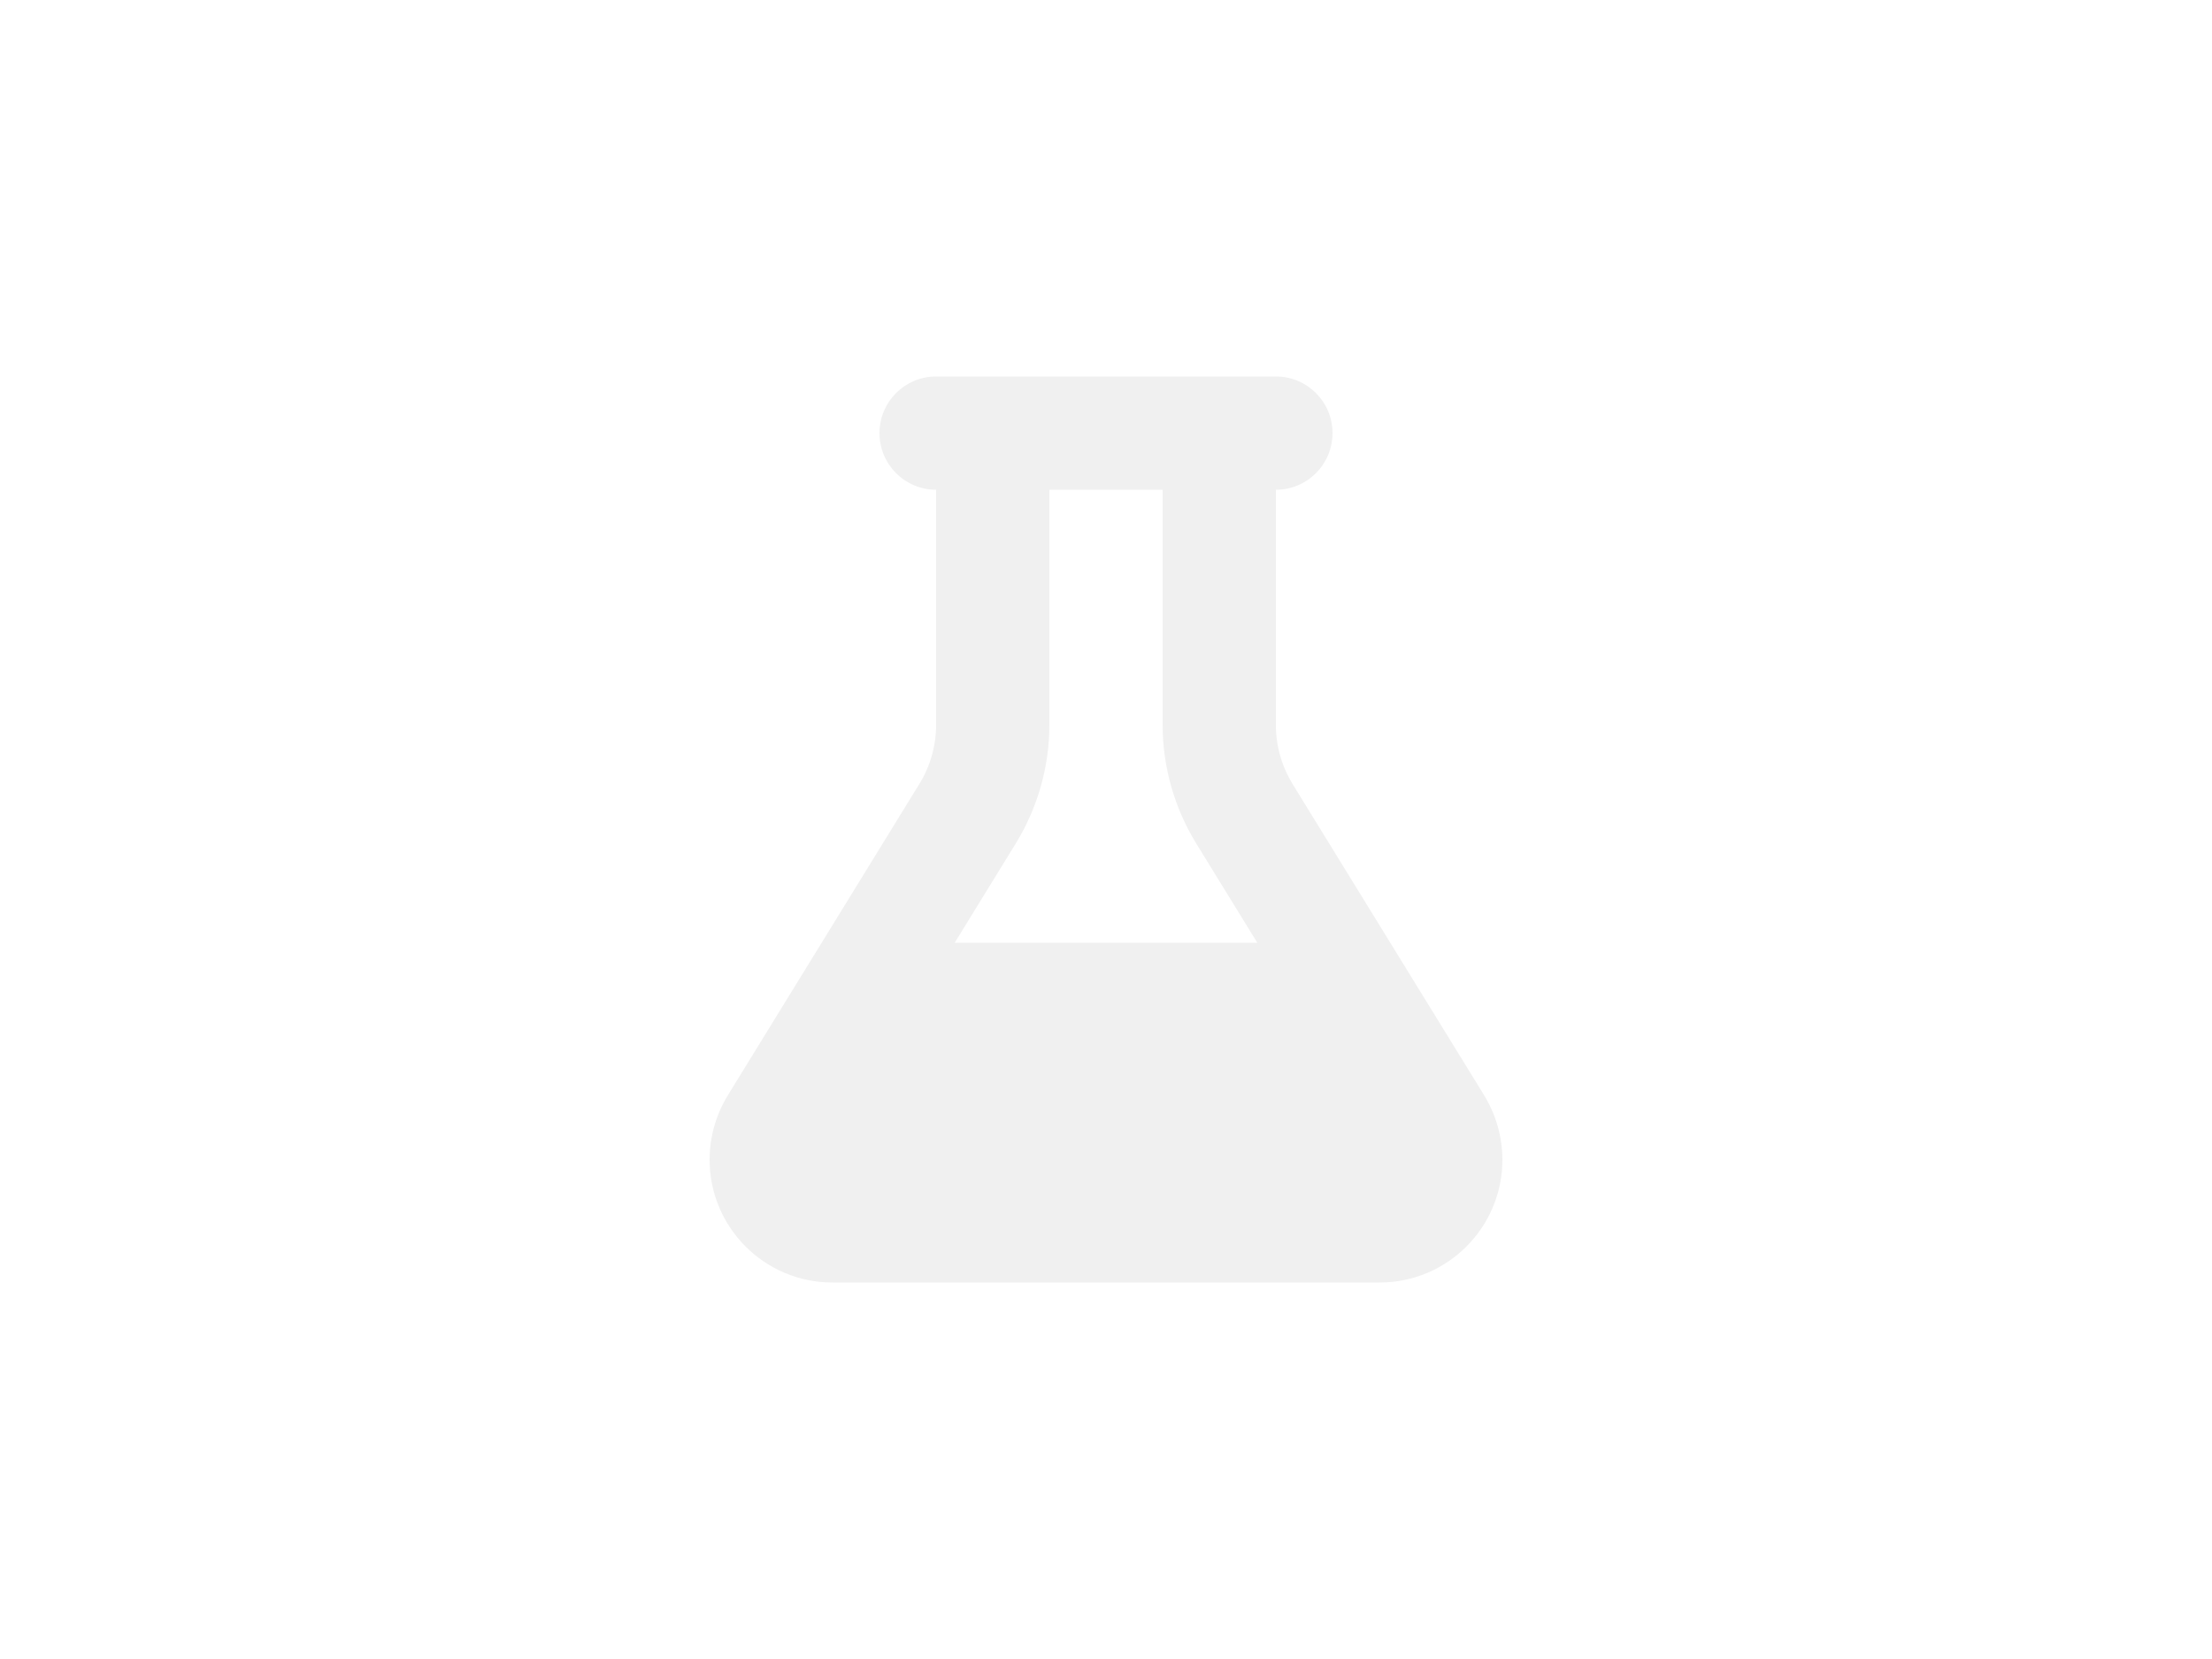
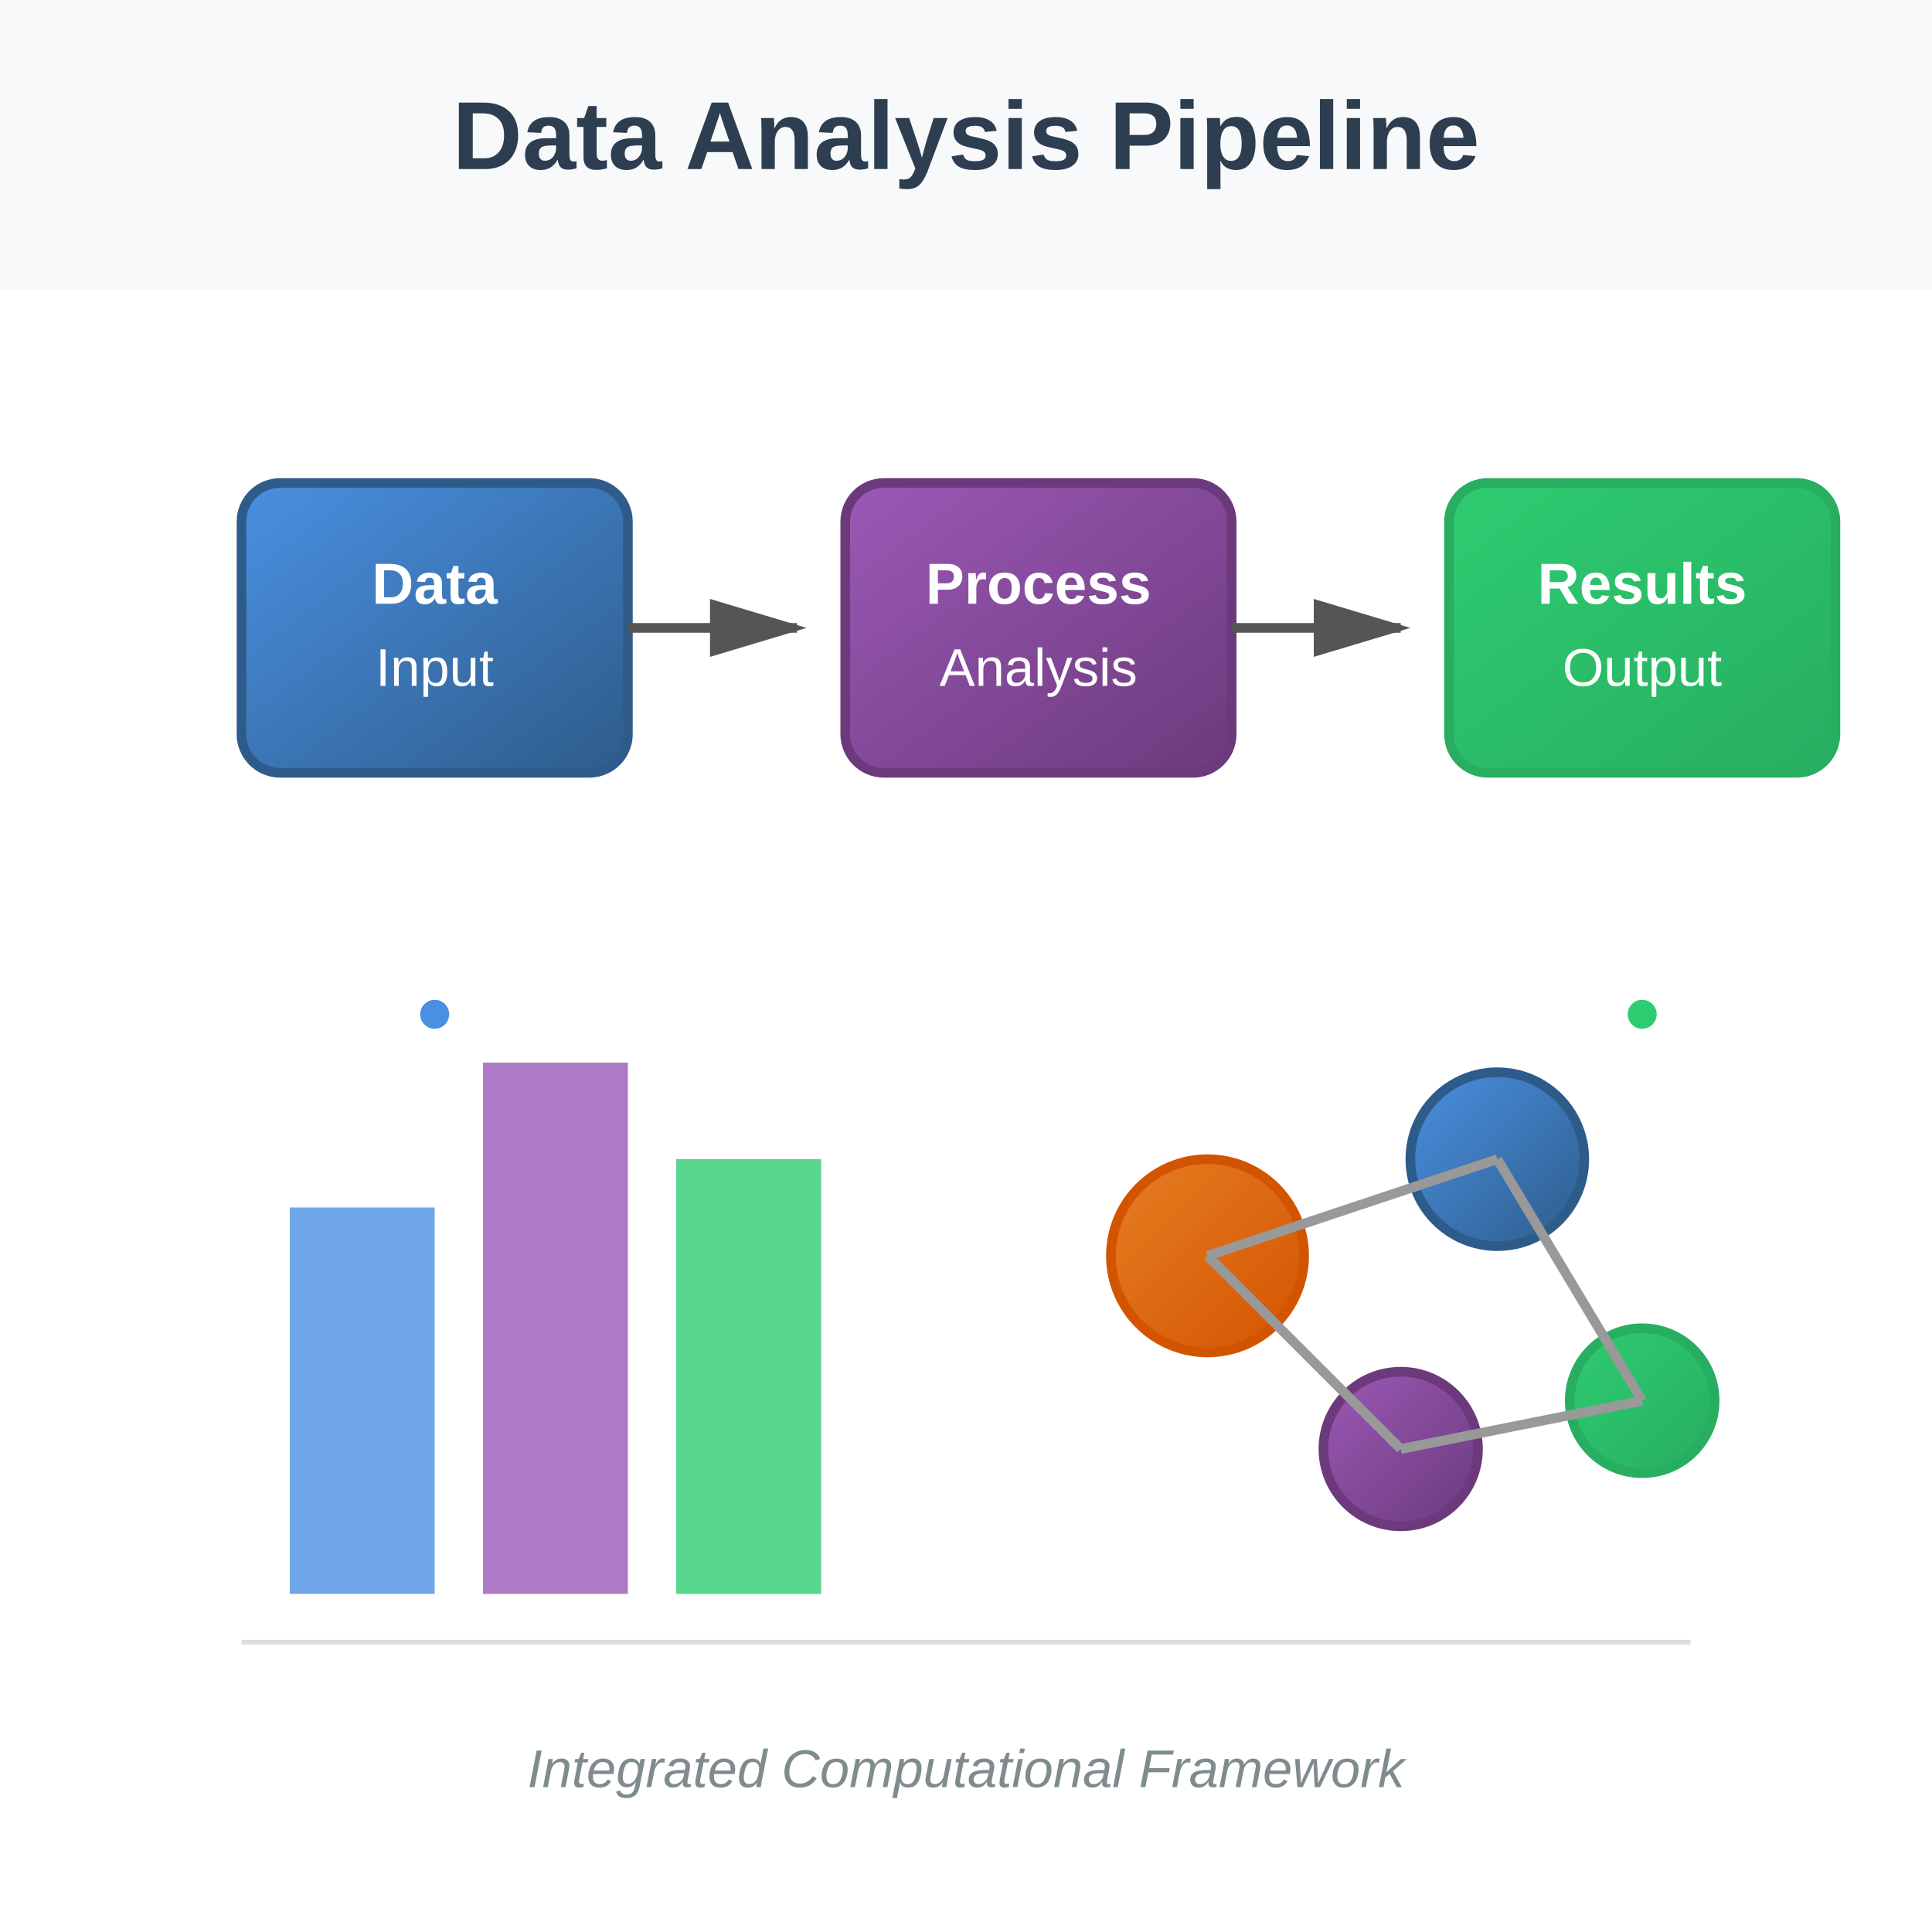
- <svg xmlns="http://www.w3.org/2000/svg" viewBox="0 0 1000 750">
-   <rect fill="white" x="0" y="0" width="1000" height="750" />
-   <path transform="translate(500, 375) scale(0.8) translate(-224, -256)" fill="#f0f0f0" d="M288 0H160 128C110.3 0 96 14.3 96 32s14.3 32 32 32V196.8c0 11.8-3.3 23.5-9.5 33.5L10.3 406.2C3.6 417.2 0 429.7 0 442.6C0 480.9 31.1 512 69.4 512H378.6c38.3 0 69.4-31.1 69.4-69.4c0-12.8-3.6-25.4-10.3-36.4L329.5 230.4c-6.2-10.1-9.5-21.7-9.5-33.5V64c17.7 0 32-14.3 32-32s-14.3-32-32-32H288zM192 196.8V64h64V196.8c0 23.7 6.6 46.9 19 67.1L309.5 320h-171L173 263.9c12.4-20.2 19-43.4 19-67.1z" />
+ <svg xmlns="http://www.w3.org/2000/svg" viewBox="0 0 400 400">
+   <rect width="400" height="400" fill="#ffffff" />
+   <defs>
+     <linearGradient id="blueGrad" x1="0%" y1="0%" x2="100%" y2="100%">
+       <stop offset="0%" style="stop-color:#4A90E2;stop-opacity:1" />
+       <stop offset="100%" style="stop-color:#2E5C8A;stop-opacity:1" />
+     </linearGradient>
+     <linearGradient id="purpleGrad" x1="0%" y1="0%" x2="100%" y2="100%">
+       <stop offset="0%" style="stop-color:#9B59B6;stop-opacity:1" />
+       <stop offset="100%" style="stop-color:#6C3A7C;stop-opacity:1" />
+     </linearGradient>
+     <linearGradient id="greenGrad" x1="0%" y1="0%" x2="100%" y2="100%">
+       <stop offset="0%" style="stop-color:#2ECC71;stop-opacity:1" />
+       <stop offset="100%" style="stop-color:#27AE60;stop-opacity:1" />
+     </linearGradient>
+     <linearGradient id="orangeGrad" x1="0%" y1="0%" x2="100%" y2="100%">
+       <stop offset="0%" style="stop-color:#E67E22;stop-opacity:1" />
+       <stop offset="100%" style="stop-color:#D35400;stop-opacity:1" />
+     </linearGradient>
+     <marker id="arrowhead" markerWidth="10" markerHeight="10" refX="9" refY="3" orient="auto">
+       <polygon points="0 0, 10 3, 0 6" fill="#555" />
+     </marker>
+   </defs>
+   <rect x="0" y="0" width="400" height="60" fill="#f8f9fa" />
+   <text x="200" y="35" font-family="Arial, sans-serif" font-size="20" font-weight="bold" text-anchor="middle" fill="#2c3e50">Data Analysis Pipeline</text>
+   <g id="workflow">
+     <rect x="50" y="100" width="80" height="60" rx="8" fill="url(#blueGrad)" stroke="#2E5C8A" stroke-width="2" />
+     <text x="90" y="125" font-family="Arial, sans-serif" font-size="12" font-weight="bold" text-anchor="middle" fill="white">Data</text>
+     <text x="90" y="142" font-family="Arial, sans-serif" font-size="11" text-anchor="middle" fill="white">Input</text>
+     <line x1="130" y1="130" x2="165" y2="130" stroke="#555" stroke-width="2" marker-end="url(#arrowhead)" />
+     <rect x="175" y="100" width="80" height="60" rx="8" fill="url(#purpleGrad)" stroke="#6C3A7C" stroke-width="2" />
+     <text x="215" y="125" font-family="Arial, sans-serif" font-size="12" font-weight="bold" text-anchor="middle" fill="white">Process</text>
+     <text x="215" y="142" font-family="Arial, sans-serif" font-size="11" text-anchor="middle" fill="white">Analysis</text>
+     <line x1="255" y1="130" x2="290" y2="130" stroke="#555" stroke-width="2" marker-end="url(#arrowhead)" />
+     <rect x="300" y="100" width="80" height="60" rx="8" fill="url(#greenGrad)" stroke="#27AE60" stroke-width="2" />
+     <text x="340" y="125" font-family="Arial, sans-serif" font-size="12" font-weight="bold" text-anchor="middle" fill="white">Results</text>
+     <text x="340" y="142" font-family="Arial, sans-serif" font-size="11" text-anchor="middle" fill="white">Output</text>
+   </g>
+   <g id="visualization">
+     <rect x="60" y="250" width="30" height="80" fill="#4A90E2" opacity="0.8" />
+     <rect x="100" y="220" width="30" height="110" fill="#9B59B6" opacity="0.8" />
+     <rect x="140" y="240" width="30" height="90" fill="#2ECC71" opacity="0.8" />
+     <circle cx="250" cy="260" r="20" fill="url(#orangeGrad)" stroke="#D35400" stroke-width="2" />
+     <circle cx="310" cy="240" r="18" fill="url(#blueGrad)" stroke="#2E5C8A" stroke-width="2" />
+     <circle cx="290" cy="300" r="16" fill="url(#purpleGrad)" stroke="#6C3A7C" stroke-width="2" />
+     <circle cx="340" cy="290" r="15" fill="url(#greenGrad)" stroke="#27AE60" stroke-width="2" />
+     <line x1="250" y1="260" x2="310" y2="240" stroke="#999" stroke-width="2" />
+     <line x1="250" y1="260" x2="290" y2="300" stroke="#999" stroke-width="2" />
+     <line x1="310" y1="240" x2="340" y2="290" stroke="#999" stroke-width="2" />
+     <line x1="290" y1="300" x2="340" y2="290" stroke="#999" stroke-width="2" />
+   </g>
+   <circle cx="90" cy="210" r="3" fill="#4A90E2" />
+   <circle cx="340" cy="210" r="3" fill="#2ECC71" />
+   <line x1="50" y1="340" x2="350" y2="340" stroke="#ddd" stroke-width="1" />
+   <text x="200" y="370" font-family="Arial, sans-serif" font-size="11" text-anchor="middle" fill="#7f8c8d" font-style="italic">Integrated Computational Framework</text>
</svg>
